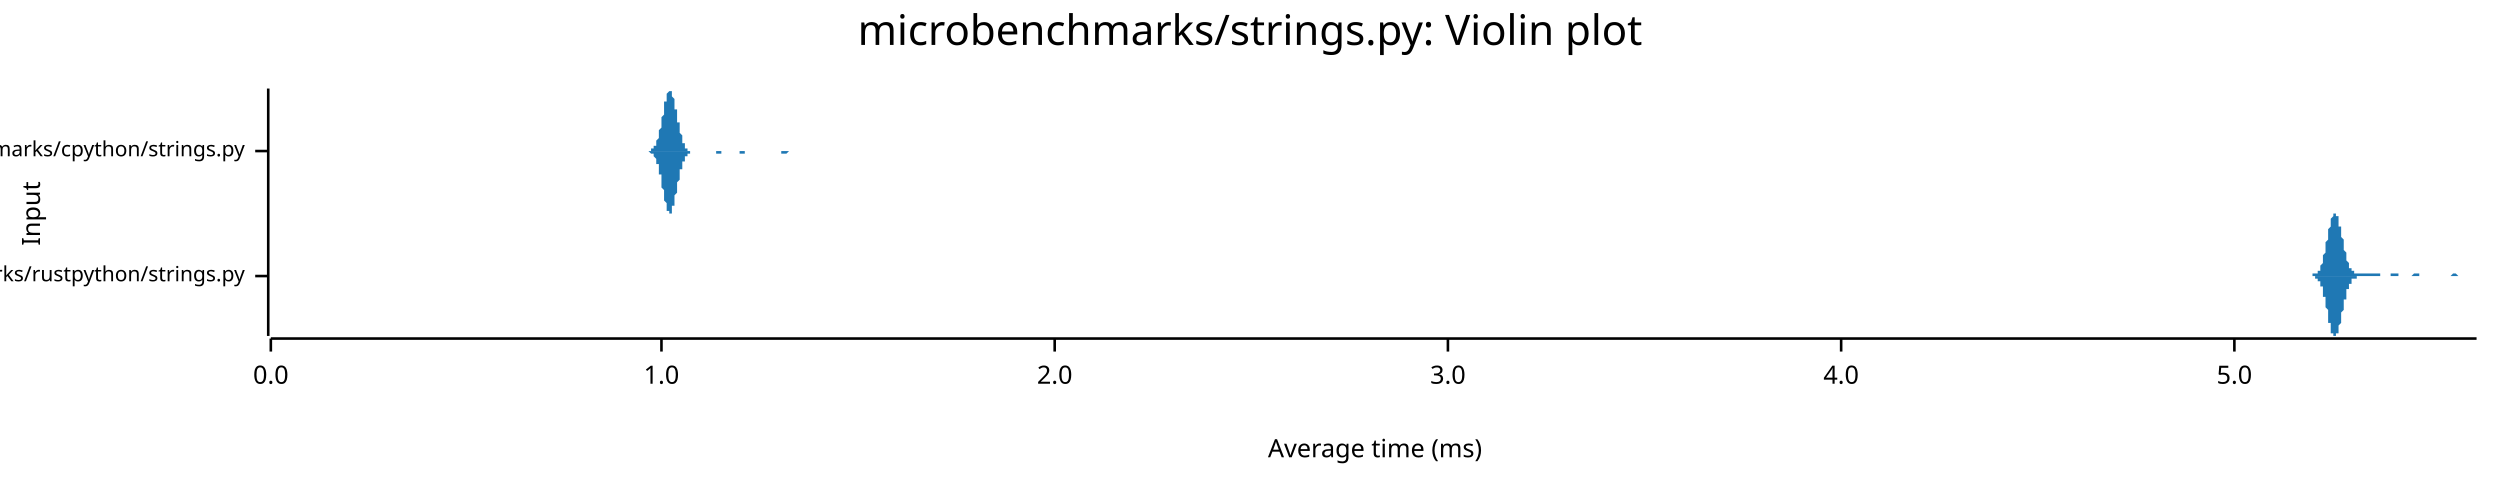
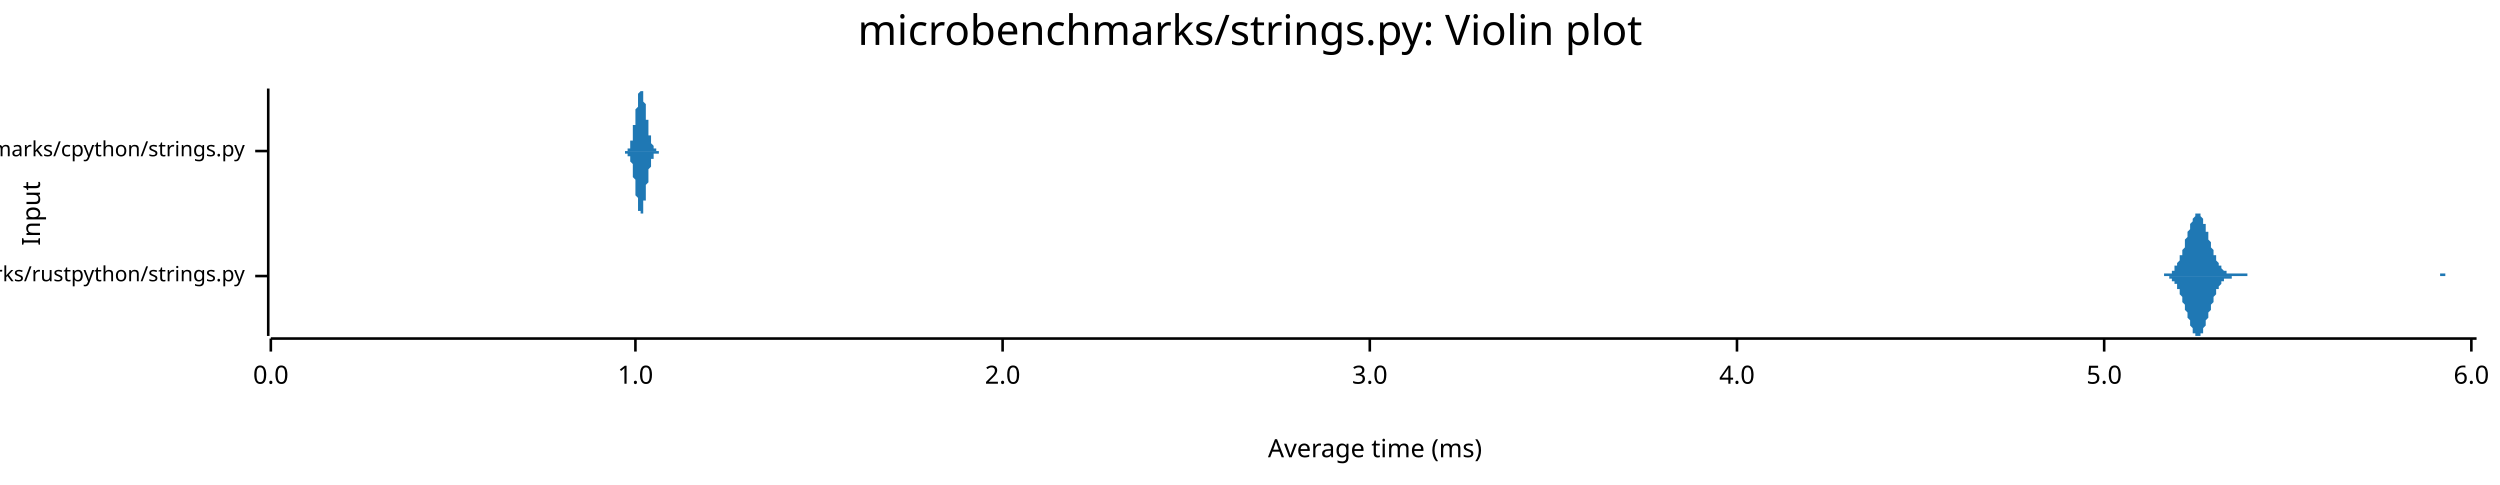
<svg xmlns="http://www.w3.org/2000/svg" width="960" height="186" viewBox="0 0 960 186">
  <text x="480" y="5" dy="0.76em" text-anchor="middle" font-family="sans-serif" font-size="16.129" opacity="1" fill="#000000">
microbenchmarks/strings.py: Violin plot
</text>
  <text x="8" y="82" dy="0.76em" text-anchor="middle" font-family="sans-serif" font-size="9.677" opacity="1" fill="#000000" transform="rotate(270, 8, 82)">
Input
</text>
  <text x="528" y="178" dy="-0.5ex" text-anchor="middle" font-family="sans-serif" font-size="9.677" opacity="1" fill="#000000">
Average time (ms)
</text>
  <polyline fill="none" opacity="1" stroke="#000000" stroke-width="1" points="103,34 103,129 " />
  <text x="94" y="106" dy="0.5ex" text-anchor="end" font-family="sans-serif" font-size="8.065" opacity="1" fill="#000000">
microbenchmarks/rustpython/strings.py
</text>
  <polyline fill="none" opacity="1" stroke="#000000" stroke-width="1" points="98,106 103,106 " />
  <text x="94" y="58" dy="0.5ex" text-anchor="end" font-family="sans-serif" font-size="8.065" opacity="1" fill="#000000">
microbenchmarks/cpython/strings.py
</text>
  <polyline fill="none" opacity="1" stroke="#000000" stroke-width="1" points="98,58 103,58 " />
  <polyline fill="none" opacity="1" stroke="#000000" stroke-width="1" points="104,130 951,130 " />
  <text x="104" y="140" dy="0.76em" text-anchor="middle" font-family="sans-serif" font-size="9.677" opacity="1" fill="#000000">
0.0
</text>
  <polyline fill="none" opacity="1" stroke="#000000" stroke-width="1" points="104,130 104,135 " />
-   <text x="254" y="140" dy="0.76em" text-anchor="middle" font-family="sans-serif" font-size="9.677" opacity="1" fill="#000000">
+   <text x="244" y="140" dy="0.76em" text-anchor="middle" font-family="sans-serif" font-size="9.677" opacity="1" fill="#000000">
1.0
</text>
-   <polyline fill="none" opacity="1" stroke="#000000" stroke-width="1" points="254,130 254,135 " />
-   <text x="405" y="140" dy="0.76em" text-anchor="middle" font-family="sans-serif" font-size="9.677" opacity="1" fill="#000000">
+   <polyline fill="none" opacity="1" stroke="#000000" stroke-width="1" points="244,130 244,135 " />
+   <text x="385" y="140" dy="0.76em" text-anchor="middle" font-family="sans-serif" font-size="9.677" opacity="1" fill="#000000">
2.0
</text>
-   <polyline fill="none" opacity="1" stroke="#000000" stroke-width="1" points="405,130 405,135 " />
-   <text x="556" y="140" dy="0.76em" text-anchor="middle" font-family="sans-serif" font-size="9.677" opacity="1" fill="#000000">
+   <polyline fill="none" opacity="1" stroke="#000000" stroke-width="1" points="385,130 385,135 " />
+   <text x="526" y="140" dy="0.76em" text-anchor="middle" font-family="sans-serif" font-size="9.677" opacity="1" fill="#000000">
3.0
</text>
-   <polyline fill="none" opacity="1" stroke="#000000" stroke-width="1" points="556,130 556,135 " />
-   <text x="707" y="140" dy="0.76em" text-anchor="middle" font-family="sans-serif" font-size="9.677" opacity="1" fill="#000000">
+   <polyline fill="none" opacity="1" stroke="#000000" stroke-width="1" points="526,130 526,135 " />
+   <text x="667" y="140" dy="0.76em" text-anchor="middle" font-family="sans-serif" font-size="9.677" opacity="1" fill="#000000">
4.0
</text>
-   <polyline fill="none" opacity="1" stroke="#000000" stroke-width="1" points="707,130 707,135 " />
-   <text x="858" y="140" dy="0.76em" text-anchor="middle" font-family="sans-serif" font-size="9.677" opacity="1" fill="#000000">
+   <polyline fill="none" opacity="1" stroke="#000000" stroke-width="1" points="667,130 667,135 " />
+   <text x="808" y="140" dy="0.76em" text-anchor="middle" font-family="sans-serif" font-size="9.677" opacity="1" fill="#000000">
5.0
</text>
-   <polyline fill="none" opacity="1" stroke="#000000" stroke-width="1" points="858,130 858,135 " />
-   <polygon opacity="1" fill="#1F78B4" points="887,106 887,106 887,106 887,106 887,106 888,106 888,106 888,106 888,106 888,106 888,105 888,105 888,105 889,105 889,105 889,105 889,105 889,105 889,105 889,105 890,105 890,105 890,105 890,104 890,104 890,104 890,104 890,104 891,104 891,103 891,103 891,103 891,102 891,102 891,102 891,102 892,101 892,101 892,100 892,100 892,99 892,99 892,98 892,98 893,97 893,97 893,96 893,96 893,95 893,94 893,94 893,93 894,92 894,92 894,91 894,90 894,90 894,89 894,88 894,88 895,87 895,87 895,86 895,86 895,85 895,85 895,84 895,84 896,83 896,83 896,83 896,82 896,82 896,82 896,82 897,82 897,82 897,82 897,82 897,82 897,82 897,83 897,83 898,83 898,84 898,84 898,85 898,85 898,85 898,86 898,87 899,87 899,88 899,88 899,89 899,90 899,90 899,91 899,91 900,92 900,93 900,93 900,94 900,95 900,95 900,96 900,96 901,97 901,97 901,98 901,98 901,99 901,99 901,100 901,100 902,101 902,101 902,101 902,102 902,102 902,102 902,102 902,103 903,103 903,103 903,103 903,104 903,104 903,104 903,104 904,104 904,104 904,104 904,105 904,105 904,105 904,105 904,105 905,105 905,105 905,105 905,105 905,105 905,105 905,105 905,105 906,105 906,105 906,105 906,105 906,105 906,105 906,105 906,105 907,105 907,105 907,105 907,105 907,105 907,105 907,105 907,105 908,105 908,105 908,105 908,105 908,105 908,105 908,105 908,105 909,105 909,105 909,105 909,105 909,105 909,105 909,105 909,105 910,105 910,105 910,105 910,105 910,105 910,105 910,105 911,105 911,105 911,105 911,105 911,105 911,105 911,105 911,105 912,105 912,105 912,105 912,105 912,105 912,105 912,105 912,105 913,105 913,105 913,105 913,105 913,105 913,105 913,105 913,105 914,105 914,105 914,105 914,105 914,106 914,106 914,106 914,106 915,106 915,106 915,106 915,106 915,106 915,106 915,106 915,106 916,106 916,106 916,106 916,106 916,106 916,106 916,106 917,106 917,106 917,106 917,106 917,106 917,106 917,106 917,106 918,106 918,106 918,106 918,106 918,105 918,105 918,105 918,105 919,105 919,105 919,105 919,105 919,105 919,105 919,105 919,105 920,105 920,105 920,105 920,105 920,105 920,105 920,105 920,105 921,105 921,105 921,106 921,106 921,106 921,106 921,106 921,106 922,106 922,106 922,106 922,106 922,106 922,106 922,106 922,106 923,106 923,106 923,106 923,106 923,106 923,106 923,106 924,106 924,106 924,106 924,106 924,106 924,106 924,106 924,106 925,106 925,106 925,106 925,106 925,106 925,106 925,106 925,106 926,106 926,106 926,106 926,106 926,106 926,106 926,106 926,106 927,105 927,105 927,105 927,105 927,105 927,105 927,105 927,105 928,105 928,105 928,105 928,105 928,105 928,105 928,105 928,105 929,105 929,105 929,106 929,106 929,106 929,106 929,106 929,106 930,106 930,106 930,106 930,106 930,106 930,106 930,106 931,106 931,106 931,106 931,106 931,106 931,106 931,106 931,106 932,106 932,106 932,106 932,106 932,106 932,106 932,106 932,106 933,106 933,106 933,106 933,106 933,106 933,106 933,106 933,106 934,106 934,106 934,106 934,106 934,106 934,106 934,106 934,106 935,106 935,106 935,106 935,106 935,106 935,106 935,106 935,106 936,106 936,106 936,106 936,106 936,106 936,106 936,106 936,106 937,106 937,106 937,106 937,106 937,106 937,106 937,106 938,106 938,106 938,106 938,106 938,106 938,106 938,106 938,106 939,106 939,106 939,106 939,106 939,106 939,106 939,106 939,106 940,106 940,106 940,106 940,106 940,106 940,106 940,106 940,106 941,106 941,106 941,106 941,106 941,106 941,106 941,106 941,106 942,105 942,105 942,105 942,105 942,105 942,105 942,105 942,105 943,105 943,105 943,105 943,105 943,105 943,105 943,105 943,105 944,106 944,106 944,106 944,106 944,106 944,106 944,106 945,106 945,106 945,106 945,106 945,106 945,106 945,106 945,106 946,106 946,106 946,106 946,106 946,106 946,106 946,106 946,106 947,106 947,106 947,106 947,106 947,106 947,106 947,106 947,106 948,106 948,106 948,106 948,106 948,106 948,106 948,106 948,106 949,106 949,106 949,106 949,106 949,106 949,106 949,106 949,106 950,106 950,106 950,106 950,106 950,106 950,106 950,106 951,106 951,106 887,106 " />
-   <polygon opacity="1" fill="#1F78B4" points="887,106 887,106 887,106 887,106 887,106 888,106 888,106 888,106 888,106 888,106 888,106 888,106 888,106 889,106 889,106 889,106 889,106 889,106 889,106 889,107 890,107 890,107 890,107 890,107 890,107 890,107 890,108 890,108 891,108 891,108 891,108 891,109 891,109 891,109 891,110 891,110 892,110 892,111 892,111 892,112 892,112 892,113 892,113 892,114 893,114 893,115 893,115 893,116 893,117 893,117 893,118 893,118 894,119 894,120 894,120 894,121 894,122 894,122 894,123 894,124 895,124 895,125 895,125 895,126 895,126 895,127 895,127 895,128 896,128 896,128 896,129 896,129 896,129 896,129 896,129 897,129 897,129 897,129 897,129 897,129 897,129 897,129 897,128 898,128 898,128 898,127 898,127 898,127 898,126 898,125 898,125 899,124 899,124 899,123 899,123 899,122 899,121 899,121 899,120 900,119 900,119 900,118 900,118 900,117 900,116 900,116 900,115 901,115 901,114 901,114 901,113 901,113 901,112 901,112 901,111 902,111 902,111 902,110 902,110 902,110 902,109 902,109 902,109 903,109 903,108 903,108 903,108 903,108 903,108 903,107 904,107 904,107 904,107 904,107 904,107 904,107 904,107 904,107 905,107 905,106 905,106 905,106 905,106 905,106 905,106 905,106 906,106 906,106 906,106 906,106 906,106 906,106 906,106 906,106 907,106 907,106 907,106 907,106 907,106 907,106 907,106 907,106 908,106 908,106 908,106 908,106 908,106 908,106 908,106 908,106 909,106 909,106 909,106 909,106 909,106 909,106 909,106 909,106 910,106 910,106 910,106 910,106 910,106 910,106 910,106 911,106 911,106 911,106 911,106 911,106 911,106 911,106 911,106 912,106 912,106 912,106 912,106 912,106 912,106 912,106 912,106 913,106 913,106 913,106 913,106 913,106 913,106 913,106 913,106 914,106 914,106 914,106 914,106 914,106 914,106 914,106 914,106 915,106 915,106 915,106 915,106 915,106 915,106 915,106 915,106 916,106 916,106 916,106 916,106 916,106 916,106 916,106 917,106 917,106 917,106 917,106 917,106 917,106 917,106 917,106 918,106 918,106 918,106 918,106 918,106 918,106 918,106 918,106 919,106 919,106 919,106 919,106 919,106 919,106 919,106 919,106 920,106 920,106 920,106 920,106 920,106 920,106 920,106 920,106 921,106 921,106 921,106 921,106 921,106 921,106 921,106 921,106 922,106 922,106 922,106 922,106 922,106 922,106 922,106 922,106 923,106 923,106 923,106 923,106 923,106 923,106 923,106 924,106 924,106 924,106 924,106 924,106 924,106 924,106 924,106 925,106 925,106 925,106 925,106 925,106 925,106 925,106 925,106 926,106 926,106 926,106 926,106 926,106 926,106 926,106 926,106 927,106 927,106 927,106 927,106 927,106 927,106 927,106 927,106 928,106 928,106 928,106 928,106 928,106 928,106 928,106 928,106 929,106 929,106 929,106 929,106 929,106 929,106 929,106 929,106 930,106 930,106 930,106 930,106 930,106 930,106 930,106 931,106 931,106 931,106 931,106 931,106 931,106 931,106 931,106 932,106 932,106 932,106 932,106 932,106 932,106 932,106 932,106 933,106 933,106 933,106 933,106 933,106 933,106 933,106 933,106 934,106 934,106 934,106 934,106 934,106 934,106 934,106 934,106 935,106 935,106 935,106 935,106 935,106 935,106 935,106 935,106 936,106 936,106 936,106 936,106 936,106 936,106 936,106 936,106 937,106 937,106 937,106 937,106 937,106 937,106 937,106 938,106 938,106 938,106 938,106 938,106 938,106 938,106 938,106 939,106 939,106 939,106 939,106 939,106 939,106 939,106 939,106 940,106 940,106 940,106 940,106 940,106 940,106 940,106 940,106 941,106 941,106 941,106 941,106 941,106 941,106 941,106 941,106 942,106 942,106 942,106 942,106 942,106 942,106 942,106 942,106 943,106 943,106 943,106 943,106 943,106 943,106 943,106 943,106 944,106 944,106 944,106 944,106 944,106 944,106 944,106 945,106 945,106 945,106 945,106 945,106 945,106 945,106 945,106 946,106 946,106 946,106 946,106 946,106 946,106 946,106 946,106 947,106 947,106 947,106 947,106 947,106 947,106 947,106 947,106 948,106 948,106 948,106 948,106 948,106 948,106 948,106 948,106 949,106 949,106 949,106 949,106 949,106 949,106 949,106 949,106 950,106 950,106 950,106 950,106 950,106 950,106 950,106 951,106 951,106 887,106 " />
-   <polygon opacity="1" fill="#1F78B4" points="247,58 247,58 248,58 248,58 248,58 248,58 248,58 248,58 248,58 248,58 249,58 249,58 249,58 249,58 249,58 249,58 249,58 249,58 250,58 250,58 250,58 250,58 250,58 250,58 250,58 250,58 250,57 251,57 251,57 251,57 251,57 251,57 251,57 251,56 251,56 252,56 252,56 252,55 252,55 252,55 252,54 252,54 252,54 253,53 253,53 253,52 253,52 253,51 253,51 253,50 253,50 254,49 254,48 254,48 254,47 254,47 254,46 254,45 254,45 255,44 255,43 255,43 255,42 255,41 255,41 255,40 255,39 256,39 256,38 256,38 256,37 256,37 256,36 256,36 256,36 257,35 257,35 257,35 257,35 257,35 257,35 257,34 257,35 257,35 258,35 258,35 258,35 258,35 258,36 258,36 258,37 258,37 259,38 259,38 259,39 259,39 259,40 259,40 259,41 259,42 260,42 260,43 260,43 260,44 260,45 260,45 260,46 260,47 261,47 261,48 261,49 261,49 261,50 261,50 261,51 261,51 262,52 262,52 262,53 262,53 262,54 262,54 262,54 262,55 263,55 263,55 263,55 263,56 263,56 263,56 263,56 263,57 264,57 264,57 264,57 264,57 264,57 264,57 264,57 264,58 264,58 265,58 265,58 265,58 265,58 265,58 265,58 265,58 265,58 266,58 266,58 266,58 266,58 266,58 266,58 266,58 266,58 267,58 267,58 267,58 267,58 267,58 267,58 267,58 267,58 268,58 268,58 268,58 268,58 268,58 268,58 268,58 268,58 269,58 269,58 269,58 269,58 269,58 269,58 269,58 269,58 270,58 270,58 270,58 270,58 270,58 270,58 270,58 270,58 270,58 271,58 271,58 271,58 271,58 271,58 271,58 271,58 271,58 272,58 272,58 272,58 272,58 272,58 272,58 272,58 272,58 273,58 273,58 273,58 273,58 273,58 273,58 273,58 273,58 274,58 274,58 274,58 274,58 274,58 274,58 274,58 274,58 275,58 275,58 275,58 275,58 275,58 275,58 275,58 275,58 276,58 276,58 276,58 276,58 276,58 276,58 276,58 276,58 277,58 277,58 277,58 277,58 277,58 277,58 277,58 277,58 277,58 278,58 278,58 278,58 278,58 278,58 278,58 278,58 278,58 279,58 279,58 279,58 279,58 279,58 279,58 279,58 279,58 280,58 280,58 280,58 280,58 280,58 280,58 280,58 280,58 281,58 281,58 281,58 281,58 281,58 281,58 281,58 281,58 282,58 282,58 282,58 282,58 282,58 282,58 282,58 282,58 283,58 283,58 283,58 283,58 283,58 283,58 283,58 283,58 284,58 284,58 284,58 284,58 284,58 284,58 284,58 284,58 284,58 285,58 285,58 285,58 285,58 285,58 285,58 285,58 285,58 286,58 286,58 286,58 286,58 286,58 286,58 286,58 286,58 287,58 287,58 287,58 287,58 287,58 287,58 287,58 287,58 288,58 288,58 288,58 288,58 288,58 288,58 288,58 288,58 289,58 289,58 289,58 289,58 289,58 289,58 289,58 289,58 290,58 290,58 290,58 290,58 290,58 290,58 290,58 290,58 290,58 291,58 291,58 291,58 291,58 291,58 291,58 291,58 291,58 292,58 292,58 292,58 292,58 292,58 292,58 292,58 292,58 293,58 293,58 293,58 293,58 293,58 293,58 293,58 293,58 294,58 294,58 294,58 294,58 294,58 294,58 294,58 294,58 295,58 295,58 295,58 295,58 295,58 295,58 295,58 295,58 296,58 296,58 296,58 296,58 296,58 296,58 296,58 296,58 297,58 297,58 297,58 297,58 297,58 297,58 297,58 297,58 297,58 298,58 298,58 298,58 298,58 298,58 298,58 298,58 298,58 299,58 299,58 299,58 299,58 299,58 299,58 299,58 299,58 300,58 300,58 300,58 300,58 300,58 300,58 300,58 300,58 301,58 301,58 301,58 301,58 301,58 301,58 301,58 301,58 302,58 302,58 302,58 302,58 302,58 302,58 302,58 302,58 303,58 303,58 303,58 303,58 303,58 303,58 303,58 303,58 304,58 304,58 304,58 304,58 304,58 304,58 304,58 304,58 304,58 305,58 305,58 305,58 305,58 305,58 305,58 305,58 305,58 306,58 306,58 306,58 306,58 306,58 306,58 306,58 306,58 307,58 307,58 307,58 307,58 307,58 307,58 307,58 307,58 308,58 308,58 308,58 308,58 308,58 308,58 308,58 308,58 309,58 309,58 247,58 " />
-   <polygon opacity="1" fill="#1F78B4" points="247,58 247,58 248,58 248,58 248,58 248,58 248,58 248,58 248,58 248,58 249,58 249,58 249,58 249,58 249,58 249,58 249,58 249,58 250,59 250,59 250,59 250,59 250,59 250,59 250,59 250,59 250,59 251,59 251,59 251,59 251,60 251,60 251,60 251,60 251,60 252,61 252,61 252,61 252,61 252,62 252,62 252,62 252,63 253,63 253,64 253,64 253,65 253,65 253,66 253,66 253,67 254,67 254,68 254,69 254,69 254,70 254,71 254,71 254,72 255,73 255,73 255,74 255,75 255,75 255,76 255,77 255,77 256,78 256,78 256,79 256,79 256,80 256,80 256,81 256,81 257,81 257,81 257,82 257,82 257,82 257,82 257,82 257,82 257,82 258,82 258,82 258,81 258,81 258,81 258,80 258,80 258,79 259,79 259,78 259,78 259,77 259,77 259,76 259,76 259,75 260,74 260,74 260,73 260,72 260,72 260,71 260,70 260,70 261,69 261,69 261,68 261,67 261,67 261,66 261,66 261,65 262,65 262,64 262,64 262,63 262,63 262,63 262,62 262,62 263,62 263,61 263,61 263,61 263,61 263,60 263,60 263,60 264,60 264,60 264,59 264,59 264,59 264,59 264,59 264,59 264,59 265,59 265,59 265,59 265,59 265,59 265,59 265,58 265,58 266,58 266,58 266,58 266,58 266,58 266,58 266,58 266,58 267,58 267,58 267,58 267,58 267,58 267,58 267,58 267,58 268,58 268,58 268,58 268,58 268,58 268,58 268,58 268,58 269,58 269,58 269,58 269,58 269,58 269,58 269,58 269,58 270,58 270,58 270,58 270,58 270,58 270,58 270,58 270,58 270,58 271,58 271,58 271,58 271,58 271,58 271,58 271,58 271,58 272,58 272,58 272,58 272,58 272,58 272,58 272,58 272,58 273,58 273,58 273,58 273,58 273,58 273,58 273,58 273,58 274,58 274,58 274,58 274,58 274,58 274,58 274,58 274,58 275,58 275,58 275,58 275,58 275,58 275,58 275,59 275,59 276,59 276,59 276,59 276,59 276,59 276,59 276,59 276,59 277,59 277,59 277,59 277,59 277,59 277,59 277,59 277,58 277,58 278,58 278,58 278,58 278,58 278,58 278,58 278,58 278,58 279,58 279,58 279,58 279,58 279,58 279,58 279,58 279,58 280,58 280,58 280,58 280,58 280,58 280,58 280,58 280,58 281,58 281,58 281,58 281,58 281,58 281,58 281,58 281,58 282,58 282,58 282,58 282,58 282,58 282,58 282,58 282,58 283,58 283,58 283,58 283,58 283,58 283,58 283,58 283,58 284,58 284,58 284,58 284,58 284,58 284,59 284,59 284,59 284,59 285,59 285,59 285,59 285,59 285,59 285,59 285,59 285,59 286,59 286,59 286,59 286,59 286,58 286,58 286,58 286,58 287,58 287,58 287,58 287,58 287,58 287,58 287,58 287,58 288,58 288,58 288,58 288,58 288,58 288,58 288,58 288,58 289,58 289,58 289,58 289,58 289,58 289,58 289,58 289,58 290,58 290,58 290,58 290,58 290,58 290,58 290,58 290,58 290,58 291,58 291,58 291,58 291,58 291,58 291,58 291,58 291,58 292,58 292,58 292,58 292,58 292,58 292,58 292,58 292,58 293,58 293,58 293,58 293,58 293,58 293,58 293,58 293,58 294,58 294,58 294,58 294,58 294,58 294,58 294,58 294,58 295,58 295,58 295,58 295,58 295,58 295,58 295,58 295,58 296,58 296,58 296,58 296,58 296,58 296,58 296,58 296,58 297,58 297,58 297,58 297,58 297,58 297,58 297,58 297,58 297,58 298,58 298,58 298,58 298,58 298,58 298,58 298,58 298,58 299,58 299,58 299,58 299,58 299,58 299,58 299,58 299,58 300,58 300,58 300,58 300,58 300,58 300,58 300,58 300,59 301,59 301,59 301,59 301,59 301,59 301,59 301,59 301,59 302,59 302,59 302,59 302,59 302,59 302,59 302,59 302,59 303,58 303,58 303,58 303,58 303,58 303,58 303,58 303,58 304,58 304,58 304,58 304,58 304,58 304,58 304,58 304,58 304,58 305,58 305,58 305,58 305,58 305,58 305,58 305,58 305,58 306,58 306,58 306,58 306,58 306,58 306,58 306,58 306,58 307,58 307,58 307,58 307,58 307,58 307,58 307,58 307,58 308,58 308,58 308,58 308,58 308,58 308,58 308,58 308,58 309,58 309,58 247,58 " />
+   <polyline fill="none" opacity="1" stroke="#000000" stroke-width="1" points="808,130 808,135 " />
+   <text x="949" y="140" dy="0.76em" text-anchor="middle" font-family="sans-serif" font-size="9.677" opacity="1" fill="#000000">
+ 6.0
+ </text>
+   <polyline fill="none" opacity="1" stroke="#000000" stroke-width="1" points="949,130 949,135 " />
+   <polygon opacity="1" fill="#1F78B4" points="829,106 829,106 830,106 830,106 830,106 830,106 831,106 831,106 831,106 831,105 832,105 832,105 832,105 832,105 833,105 833,105 833,105 833,105 834,105 834,104 834,104 834,104 835,104 835,103 835,103 835,103 835,102 836,102 836,102 836,101 836,101 837,100 837,100 837,99 837,98 838,98 838,97 838,96 838,96 839,95 839,94 839,93 839,92 840,91 840,91 840,90 840,89 841,88 841,87 841,87 841,86 842,85 842,85 842,84 842,84 843,83 843,83 843,83 843,82 844,82 844,82 844,82 844,82 844,82 845,82 845,83 845,83 845,83 846,84 846,84 846,85 846,86 847,86 847,87 847,88 847,89 848,89 848,90 848,91 848,92 849,93 849,93 849,94 849,95 850,96 850,96 850,97 850,98 851,98 851,99 851,100 851,100 852,101 852,101 852,102 852,102 853,102 853,103 853,103 853,103 853,103 854,104 854,104 854,104 854,104 855,104 855,104 855,105 855,105 856,105 856,105 856,105 856,105 857,105 857,105 857,105 857,105 858,105 858,105 858,105 858,105 859,105 859,105 859,105 859,105 860,105 860,105 860,105 860,105 861,105 861,105 861,105 861,105 862,105 862,105 862,105 862,105 862,105 863,105 863,105 863,106 863,106 864,106 864,106 864,106 864,106 865,106 865,106 865,106 865,106 866,106 866,106 866,106 866,106 867,106 867,106 867,106 867,106 868,106 868,106 868,106 868,106 869,106 869,106 869,106 869,106 870,106 870,106 870,106 870,106 870,106 871,106 871,106 871,106 871,106 872,106 872,106 872,106 872,106 873,106 873,106 873,106 873,106 874,106 874,106 874,106 874,106 875,106 875,106 875,106 875,106 876,106 876,106 876,106 876,106 877,106 877,106 877,106 877,106 878,106 878,106 878,106 878,106 879,106 879,106 879,106 879,106 879,106 880,106 880,106 880,106 880,106 881,106 881,106 881,106 881,106 882,106 882,106 882,106 882,106 883,106 883,106 883,106 883,106 884,106 884,106 884,106 884,106 885,106 885,106 885,106 885,106 886,106 886,106 886,106 886,106 887,106 887,106 887,106 887,106 888,106 888,106 888,106 888,106 888,106 889,106 889,106 889,106 889,106 890,106 890,106 890,106 890,106 891,106 891,106 891,106 891,106 892,106 892,106 892,106 892,106 893,106 893,106 893,106 893,106 894,106 894,106 894,106 894,106 895,106 895,106 895,106 895,106 896,106 896,106 896,106 896,106 897,106 897,106 897,106 897,106 897,106 898,106 898,106 898,106 898,106 899,106 899,106 899,106 899,106 900,106 900,106 900,106 900,106 901,106 901,106 901,106 901,106 902,106 902,106 902,106 902,106 903,106 903,106 903,106 903,106 904,106 904,106 904,106 904,106 905,106 905,106 905,106 905,106 906,106 906,106 906,106 906,106 906,106 907,106 907,106 907,106 907,106 908,106 908,106 908,106 908,106 909,106 909,106 909,106 909,106 910,106 910,106 910,106 910,106 911,106 911,106 911,106 911,106 912,106 912,106 912,106 912,106 913,106 913,106 913,106 913,106 914,106 914,106 914,106 914,106 915,106 915,106 915,106 915,106 915,106 916,106 916,106 916,106 916,106 917,106 917,106 917,106 917,106 918,106 918,106 918,106 918,106 919,106 919,106 919,106 919,106 920,106 920,106 920,106 920,106 921,106 921,106 921,106 921,106 922,106 922,106 922,106 922,106 923,106 923,106 923,106 923,106 924,106 924,106 924,106 924,106 924,106 925,106 925,106 925,106 925,106 926,106 926,106 926,106 926,106 927,106 927,106 927,106 927,106 928,106 928,106 928,106 928,106 929,106 929,106 929,106 929,106 930,106 930,106 930,106 930,106 931,106 931,106 931,106 931,106 932,106 932,106 932,106 932,106 933,106 933,106 933,106 933,106 933,106 934,106 934,106 934,106 934,106 935,106 935,106 935,106 935,106 936,106 936,106 936,106 936,106 937,106 937,106 937,106 937,105 938,105 938,105 938,105 938,105 939,105 939,105 939,105 939,106 940,106 940,106 940,106 940,106 941,106 941,106 941,106 941,106 942,106 942,106 942,106 942,106 942,106 943,106 943,106 943,106 943,106 944,106 944,106 944,106 944,106 945,106 945,106 945,106 945,106 946,106 946,106 946,106 946,106 947,106 947,106 947,106 947,106 948,106 948,106 948,106 948,106 949,106 949,106 949,106 949,106 950,106 950,106 950,106 950,106 951,106 951,106 829,106 " />
+   <polygon opacity="1" fill="#1F78B4" points="829,106 829,106 830,106 830,106 830,106 830,106 831,106 831,106 831,106 831,106 832,106 832,106 832,106 832,106 833,106 833,107 833,107 833,107 834,107 834,107 834,107 834,108 835,108 835,108 835,108 835,109 835,109 836,109 836,110 836,110 836,111 837,111 837,112 837,113 837,113 838,114 838,115 838,115 838,116 839,117 839,118 839,118 839,119 840,120 840,121 840,122 840,122 841,123 841,124 841,125 841,125 842,126 842,127 842,127 842,128 843,128 843,129 843,129 843,129 844,129 844,129 844,129 844,129 844,129 845,129 845,129 845,128 845,128 846,128 846,127 846,126 846,126 847,125 847,124 847,124 847,123 848,122 848,121 848,120 848,120 849,119 849,118 849,117 849,117 850,116 850,115 850,114 850,114 851,113 851,112 851,112 851,111 852,111 852,110 852,110 852,110 853,109 853,109 853,109 853,108 853,108 854,108 854,108 854,107 854,107 855,107 855,107 855,107 855,107 856,107 856,107 856,107 856,107 857,107 857,106 857,106 857,106 858,106 858,106 858,106 858,106 859,106 859,106 859,106 859,106 860,106 860,106 860,106 860,106 861,106 861,106 861,106 861,106 862,106 862,106 862,106 862,106 862,106 863,106 863,106 863,106 863,106 864,106 864,106 864,106 864,106 865,106 865,106 865,106 865,106 866,106 866,106 866,106 866,106 867,106 867,106 867,106 867,106 868,106 868,106 868,106 868,106 869,106 869,106 869,106 869,106 870,106 870,106 870,106 870,106 870,106 871,106 871,106 871,106 871,106 872,106 872,106 872,106 872,106 873,106 873,106 873,106 873,106 874,106 874,106 874,106 874,106 875,106 875,106 875,106 875,106 876,106 876,106 876,106 876,106 877,106 877,106 877,106 877,106 878,106 878,106 878,106 878,106 879,106 879,106 879,106 879,106 879,106 880,106 880,106 880,106 880,106 881,106 881,106 881,106 881,106 882,106 882,106 882,106 882,106 883,106 883,106 883,106 883,106 884,106 884,106 884,106 884,106 885,106 885,106 885,106 885,106 886,106 886,106 886,106 886,106 887,106 887,106 887,106 887,106 888,106 888,106 888,106 888,106 888,106 889,106 889,106 889,106 889,106 890,106 890,106 890,106 890,106 891,106 891,106 891,106 891,106 892,106 892,106 892,106 892,106 893,106 893,106 893,106 893,106 894,106 894,106 894,106 894,106 895,106 895,106 895,106 895,106 896,106 896,106 896,106 896,106 897,106 897,106 897,106 897,106 897,106 898,106 898,106 898,106 898,106 899,106 899,106 899,106 899,106 900,106 900,106 900,106 900,106 901,106 901,106 901,106 901,106 902,106 902,106 902,106 902,106 903,106 903,106 903,106 903,106 904,106 904,106 904,106 904,106 905,106 905,106 905,106 905,106 906,106 906,106 906,106 906,106 906,106 907,106 907,106 907,106 907,106 908,106 908,106 908,106 908,106 909,106 909,106 909,106 909,106 910,106 910,106 910,106 910,106 911,106 911,106 911,106 911,106 912,106 912,106 912,106 912,106 913,106 913,106 913,106 913,106 914,106 914,106 914,106 914,106 915,106 915,106 915,106 915,106 915,106 916,106 916,106 916,106 916,106 917,106 917,106 917,106 917,106 918,106 918,106 918,106 918,106 919,106 919,106 919,106 919,106 920,106 920,106 920,106 920,106 921,106 921,106 921,106 921,106 922,106 922,106 922,106 922,106 923,106 923,106 923,106 923,106 924,106 924,106 924,106 924,106 924,106 925,106 925,106 925,106 925,106 926,106 926,106 926,106 926,106 927,106 927,106 927,106 927,106 928,106 928,106 928,106 928,106 929,106 929,106 929,106 929,106 930,106 930,106 930,106 930,106 931,106 931,106 931,106 931,106 932,106 932,106 932,106 932,106 933,106 933,106 933,106 933,106 933,106 934,106 934,106 934,106 934,106 935,106 935,106 935,106 935,106 936,106 936,106 936,106 936,106 937,106 937,106 937,106 937,106 938,106 938,106 938,106 938,106 939,106 939,106 939,106 939,106 940,106 940,106 940,106 940,106 941,106 941,106 941,106 941,106 942,106 942,106 942,106 942,106 942,106 943,106 943,106 943,106 943,106 944,106 944,106 944,106 944,106 945,106 945,106 945,106 945,106 946,106 946,106 946,106 946,106 947,106 947,106 947,106 947,106 948,106 948,106 948,106 948,106 949,106 949,106 949,106 949,106 950,106 950,106 950,106 950,106 951,106 951,106 829,106 " />
+   <polygon opacity="1" fill="#1F78B4" points="240,58 240,58 240,58 240,58 240,58 241,58 241,58 241,58 241,57 241,57 241,57 241,57 241,57 242,57 242,56 242,56 242,56 242,56 242,55 242,55 242,54 242,54 243,54 243,53 243,52 243,52 243,51 243,51 243,50 243,49 243,48 244,48 244,47 244,46 244,45 244,44 244,43 244,43 244,42 245,41 245,40 245,39 245,39 245,38 245,37 245,37 245,36 245,36 246,35 246,35 246,35 246,35 246,35 246,34 246,35 246,35 247,35 247,35 247,36 247,36 247,37 247,37 247,38 247,38 247,39 248,40 248,41 248,41 248,42 248,43 248,44 248,45 248,46 249,46 249,47 249,48 249,49 249,49 249,50 249,51 249,51 249,52 250,52 250,53 250,53 250,54 250,54 250,55 250,55 250,55 251,56 251,56 251,56 251,56 251,57 251,57 251,57 251,57 251,57 252,57 252,57 252,58 252,58 252,58 252,58 252,58 252,58 252,58 253,58 253,58 253,58 253,58 253,58 253,58 253,58 253,58 254,58 254,58 254,58 254,58 254,58 254,58 254,58 254,58 254,58 255,58 255,58 255,58 255,58 255,58 255,58 255,58 255,58 256,58 256,58 256,58 256,58 256,58 256,58 256,58 256,58 256,58 257,58 257,58 257,58 257,58 257,58 257,58 257,58 257,58 258,58 258,58 258,58 258,58 258,58 258,58 258,58 258,58 258,58 259,58 259,58 259,58 259,58 259,58 259,58 259,58 259,58 260,58 260,58 260,58 260,58 260,58 260,58 260,58 260,58 260,58 261,58 261,58 261,58 261,58 261,58 261,58 261,58 261,58 261,58 262,58 262,58 262,58 262,58 262,58 262,58 262,58 262,58 263,58 263,58 263,58 263,58 263,58 263,58 263,58 263,58 263,58 264,58 264,58 264,58 264,58 264,58 264,58 264,58 264,58 265,58 265,58 265,58 265,58 265,58 265,58 265,58 265,58 265,58 266,58 266,58 266,58 266,58 266,58 266,58 266,58 266,58 267,58 267,58 267,58 267,58 267,58 267,58 267,58 267,58 267,58 268,58 268,58 268,58 268,58 268,58 268,58 268,58 268,58 269,58 269,58 269,58 269,58 269,58 269,58 269,58 269,58 269,58 270,58 270,58 270,58 270,58 270,58 270,58 270,58 270,58 271,58 271,58 271,58 271,58 271,58 271,58 271,58 271,58 271,58 272,58 272,58 272,58 272,58 272,58 272,58 272,58 272,58 272,58 273,58 273,58 273,58 273,58 273,58 273,58 273,58 273,58 274,58 274,58 274,58 274,58 274,58 274,58 274,58 274,58 274,58 275,58 275,58 275,58 275,58 275,58 275,58 275,58 275,58 276,58 276,58 276,58 276,58 276,58 276,58 276,58 276,58 276,58 277,58 277,58 277,58 277,58 277,58 277,58 277,58 277,58 278,58 278,58 278,58 278,58 278,58 278,58 278,58 278,58 278,58 279,58 279,58 279,58 279,58 279,58 279,58 279,58 279,58 280,58 280,58 280,58 280,58 280,58 280,58 280,58 280,58 280,58 281,58 281,58 281,58 281,58 281,58 281,58 281,58 281,58 281,58 282,58 282,58 282,58 282,58 282,58 282,58 282,58 282,58 283,58 283,58 283,58 283,58 283,58 283,58 283,58 283,58 283,58 284,58 284,58 284,58 284,58 284,58 284,58 284,58 284,58 285,58 285,58 285,58 285,58 285,58 285,58 285,58 285,58 285,58 286,58 286,58 286,58 286,58 286,58 286,58 286,58 286,58 287,58 287,58 287,58 287,58 287,58 287,58 287,58 287,58 287,58 288,58 288,58 288,58 288,58 288,58 288,58 288,58 288,58 289,58 289,58 289,58 289,58 289,58 289,58 289,58 289,58 289,58 290,58 290,58 290,58 290,58 290,58 290,58 290,58 290,58 290,58 291,58 291,58 291,58 291,58 291,58 291,58 291,58 291,58 292,58 292,58 292,58 292,58 292,58 292,58 292,58 292,58 292,58 293,58 293,58 293,58 293,58 293,58 293,58 293,58 293,58 294,58 294,58 294,58 294,58 294,58 294,58 294,58 294,58 294,58 295,58 295,58 295,58 295,58 295,58 295,58 295,58 295,58 296,58 296,58 296,58 296,58 296,58 296,58 296,58 296,58 296,58 297,58 297,58 297,58 297,58 297,58 297,58 297,58 297,58 298,58 298,58 298,58 298,58 298,58 298,58 298,58 298,58 298,58 240,58 " />
+   <polygon opacity="1" fill="#1F78B4" points="240,58 240,58 240,59 240,59 240,59 241,59 241,59 241,59 241,59 241,59 241,59 241,59 241,60 242,60 242,60 242,60 242,61 242,61 242,61 242,62 242,62 242,62 243,63 243,63 243,64 243,65 243,65 243,66 243,67 243,67 243,68 244,69 244,70 244,70 244,71 244,72 244,73 244,74 244,75 245,76 245,76 245,77 245,78 245,79 245,79 245,80 245,80 245,81 246,81 246,81 246,82 246,82 246,82 246,82 246,82 246,82 247,82 247,81 247,81 247,80 247,80 247,79 247,79 247,78 247,77 248,77 248,76 248,75 248,74 248,73 248,73 248,72 248,71 249,70 249,69 249,69 249,68 249,67 249,66 249,66 249,65 249,65 250,64 250,64 250,63 250,63 250,62 250,62 250,61 250,61 251,61 251,61 251,60 251,60 251,60 251,60 251,60 251,59 251,59 252,59 252,59 252,59 252,59 252,59 252,59 252,59 252,59 252,59 253,59 253,58 253,58 253,58 253,58 253,58 253,58 253,58 254,58 254,58 254,58 254,58 254,58 254,58 254,58 254,58 254,58 255,58 255,58 255,58 255,58 255,58 255,58 255,58 255,58 256,58 256,58 256,58 256,58 256,58 256,58 256,58 256,58 256,58 257,58 257,58 257,58 257,58 257,58 257,58 257,58 257,58 258,58 258,58 258,58 258,58 258,58 258,58 258,58 258,58 258,58 259,58 259,58 259,58 259,58 259,58 259,58 259,58 259,58 260,58 260,58 260,58 260,58 260,58 260,58 260,58 260,58 260,58 261,58 261,58 261,58 261,58 261,58 261,58 261,58 261,58 261,58 262,58 262,58 262,58 262,58 262,58 262,58 262,58 262,58 263,58 263,58 263,58 263,58 263,58 263,58 263,58 263,58 263,58 264,58 264,58 264,58 264,58 264,58 264,58 264,58 264,58 265,58 265,58 265,58 265,58 265,58 265,58 265,58 265,58 265,58 266,58 266,58 266,58 266,58 266,58 266,58 266,58 266,58 267,58 267,58 267,58 267,58 267,58 267,58 267,58 267,58 267,58 268,58 268,58 268,58 268,58 268,58 268,58 268,58 268,58 269,58 269,58 269,58 269,58 269,58 269,58 269,58 269,58 269,58 270,58 270,58 270,58 270,58 270,58 270,58 270,58 270,58 271,58 271,58 271,58 271,58 271,58 271,58 271,58 271,58 271,58 272,58 272,58 272,58 272,58 272,58 272,58 272,58 272,58 272,58 273,58 273,58 273,58 273,58 273,58 273,58 273,58 273,58 274,58 274,58 274,58 274,58 274,58 274,58 274,58 274,58 274,58 275,58 275,58 275,58 275,58 275,58 275,58 275,58 275,58 276,58 276,58 276,58 276,58 276,58 276,58 276,58 276,58 276,58 277,58 277,58 277,58 277,58 277,58 277,58 277,58 277,58 278,58 278,58 278,58 278,58 278,58 278,58 278,58 278,58 278,58 279,58 279,58 279,58 279,58 279,58 279,58 279,58 279,58 280,58 280,58 280,58 280,58 280,58 280,58 280,58 280,58 280,58 281,58 281,58 281,58 281,58 281,58 281,58 281,58 281,58 281,58 282,58 282,58 282,58 282,58 282,58 282,58 282,58 282,58 283,58 283,58 283,58 283,58 283,58 283,58 283,58 283,58 283,58 284,58 284,58 284,58 284,58 284,58 284,58 284,58 284,58 285,58 285,58 285,58 285,58 285,58 285,58 285,58 285,58 285,58 286,58 286,58 286,58 286,58 286,58 286,58 286,58 286,58 287,58 287,58 287,58 287,58 287,58 287,58 287,58 287,58 287,58 288,58 288,58 288,58 288,58 288,58 288,58 288,58 288,58 289,58 289,58 289,58 289,58 289,58 289,58 289,58 289,58 289,58 290,58 290,58 290,58 290,58 290,58 290,58 290,58 290,58 290,58 291,58 291,58 291,58 291,58 291,58 291,58 291,58 291,58 292,58 292,58 292,58 292,58 292,58 292,58 292,58 292,58 292,58 293,58 293,58 293,58 293,58 293,58 293,58 293,58 293,58 294,58 294,58 294,58 294,58 294,58 294,58 294,58 294,58 294,58 295,58 295,58 295,58 295,58 295,58 295,58 295,58 295,58 296,58 296,58 296,58 296,58 296,58 296,58 296,58 296,58 296,58 297,58 297,58 297,58 297,58 297,58 297,58 297,58 297,58 298,58 298,58 298,58 298,58 298,58 298,58 298,58 298,58 298,58 240,58 " />
</svg>
